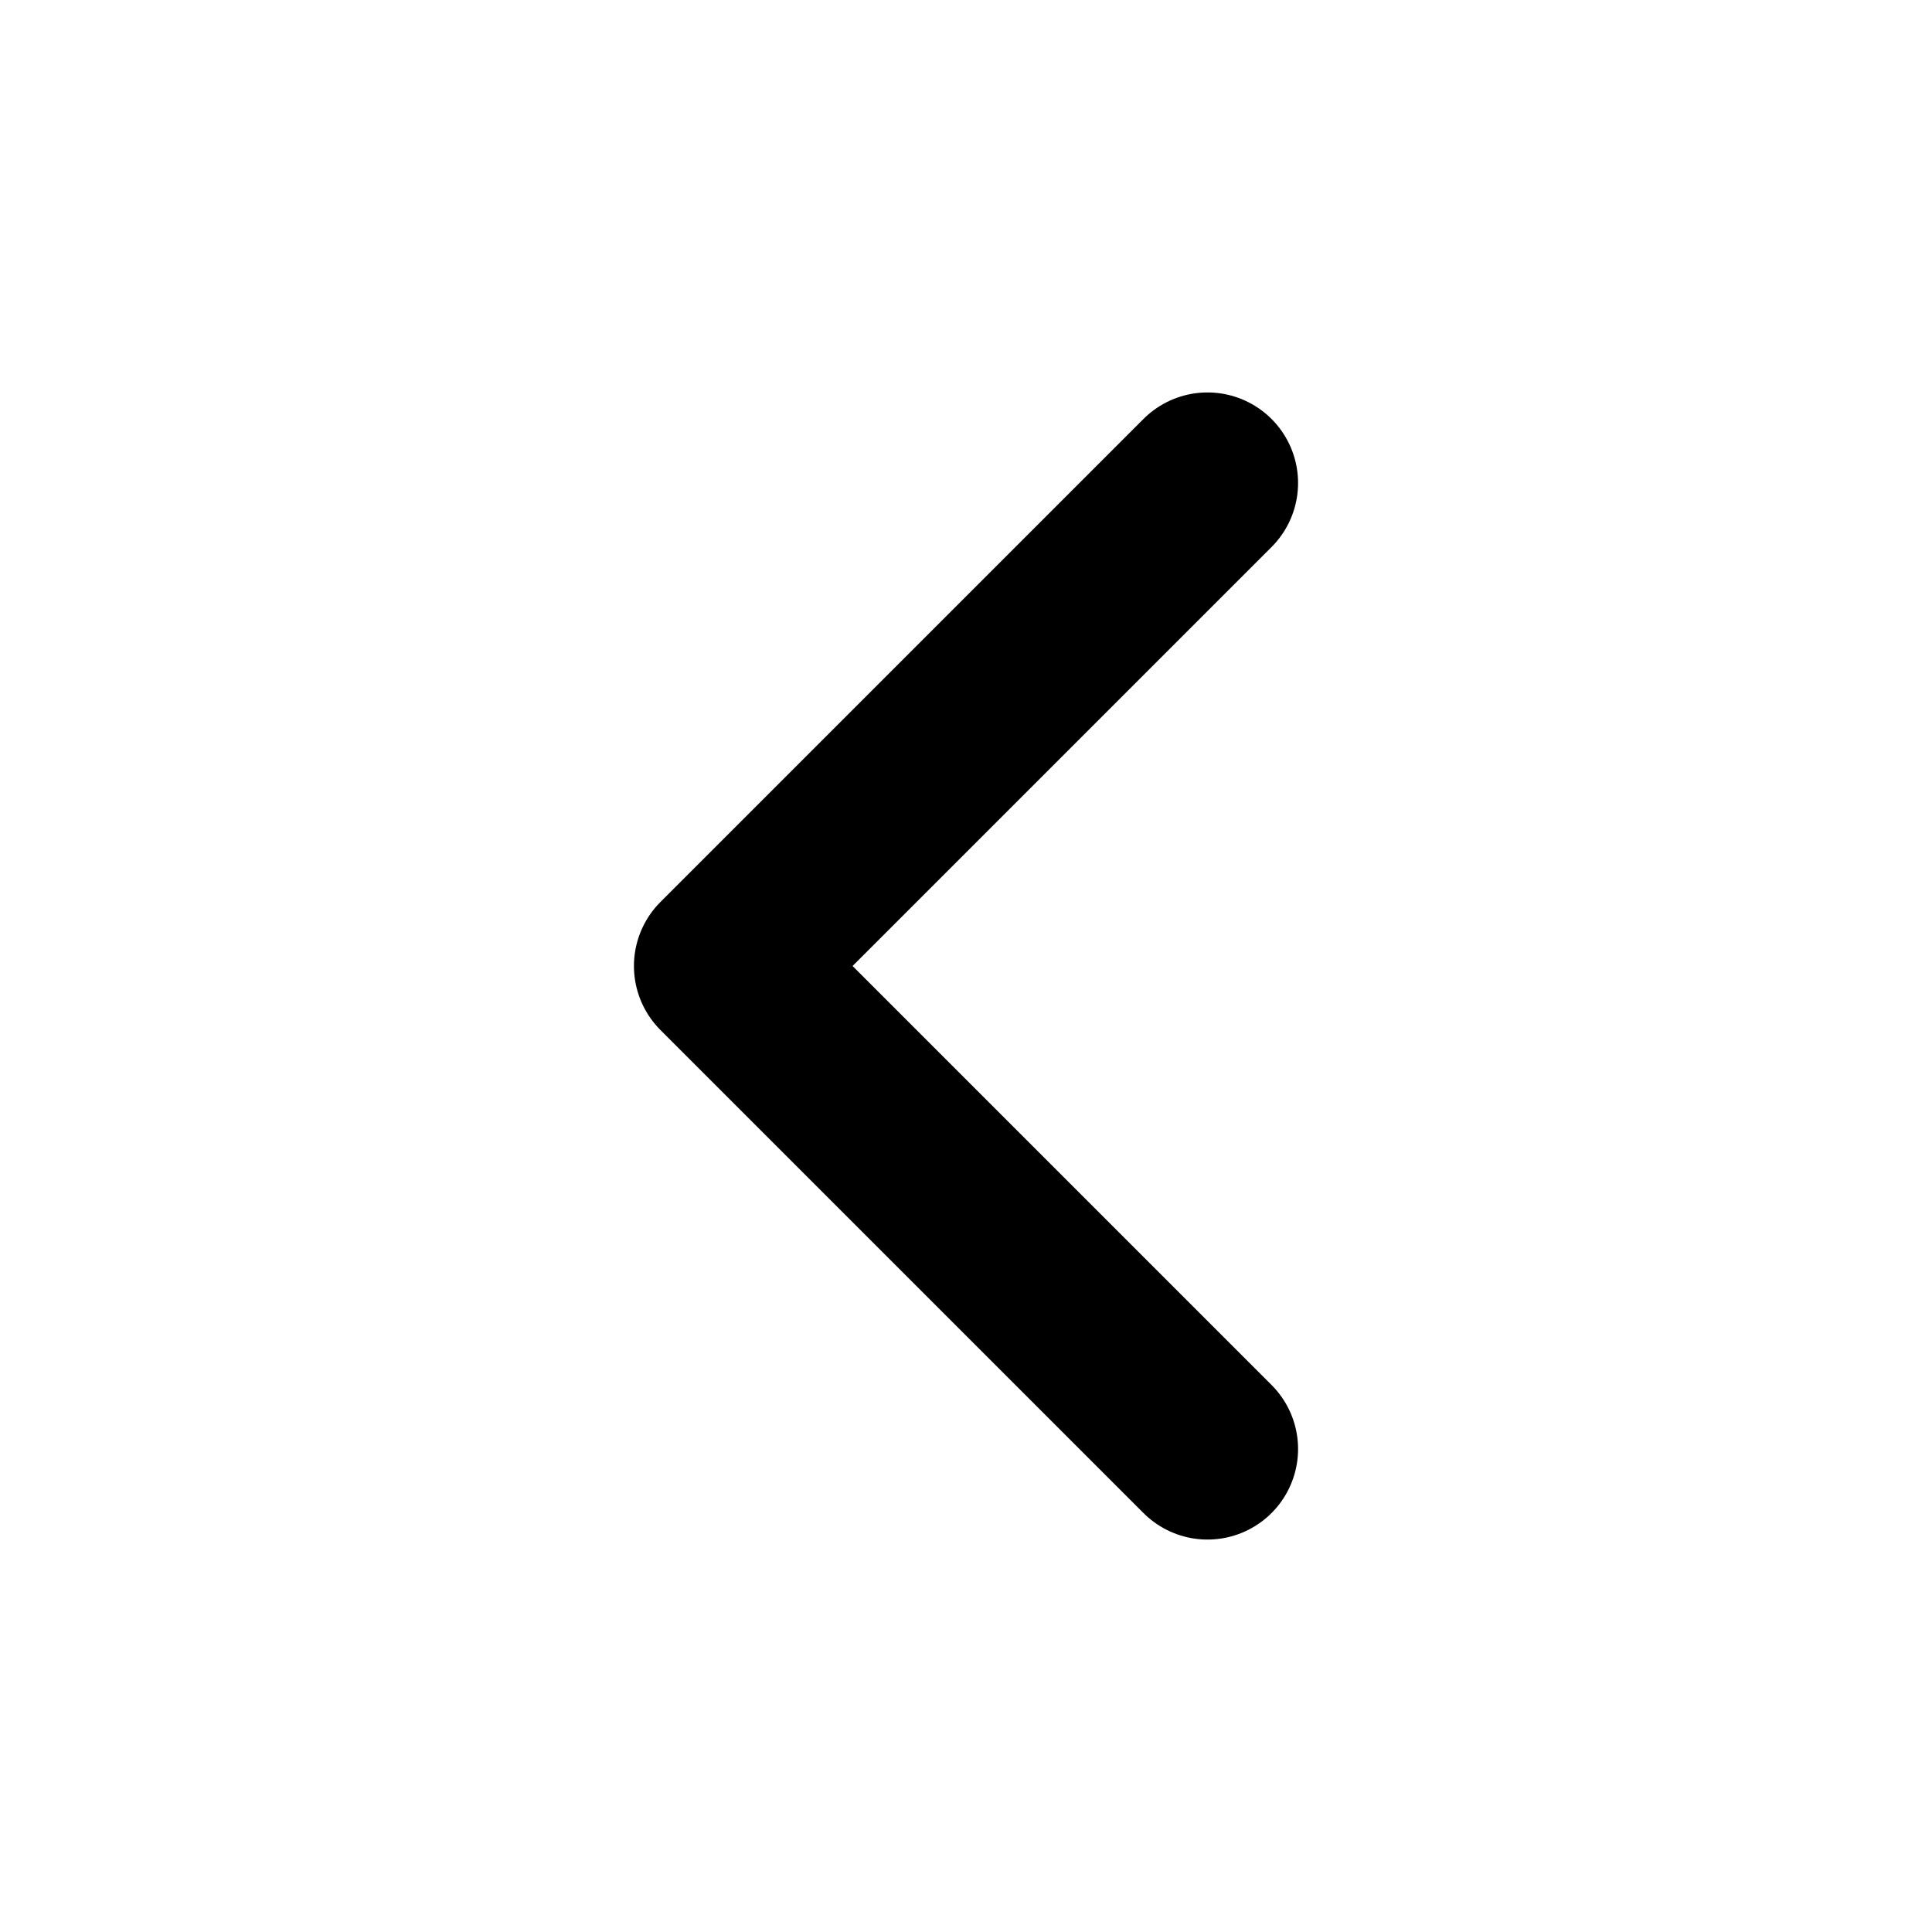
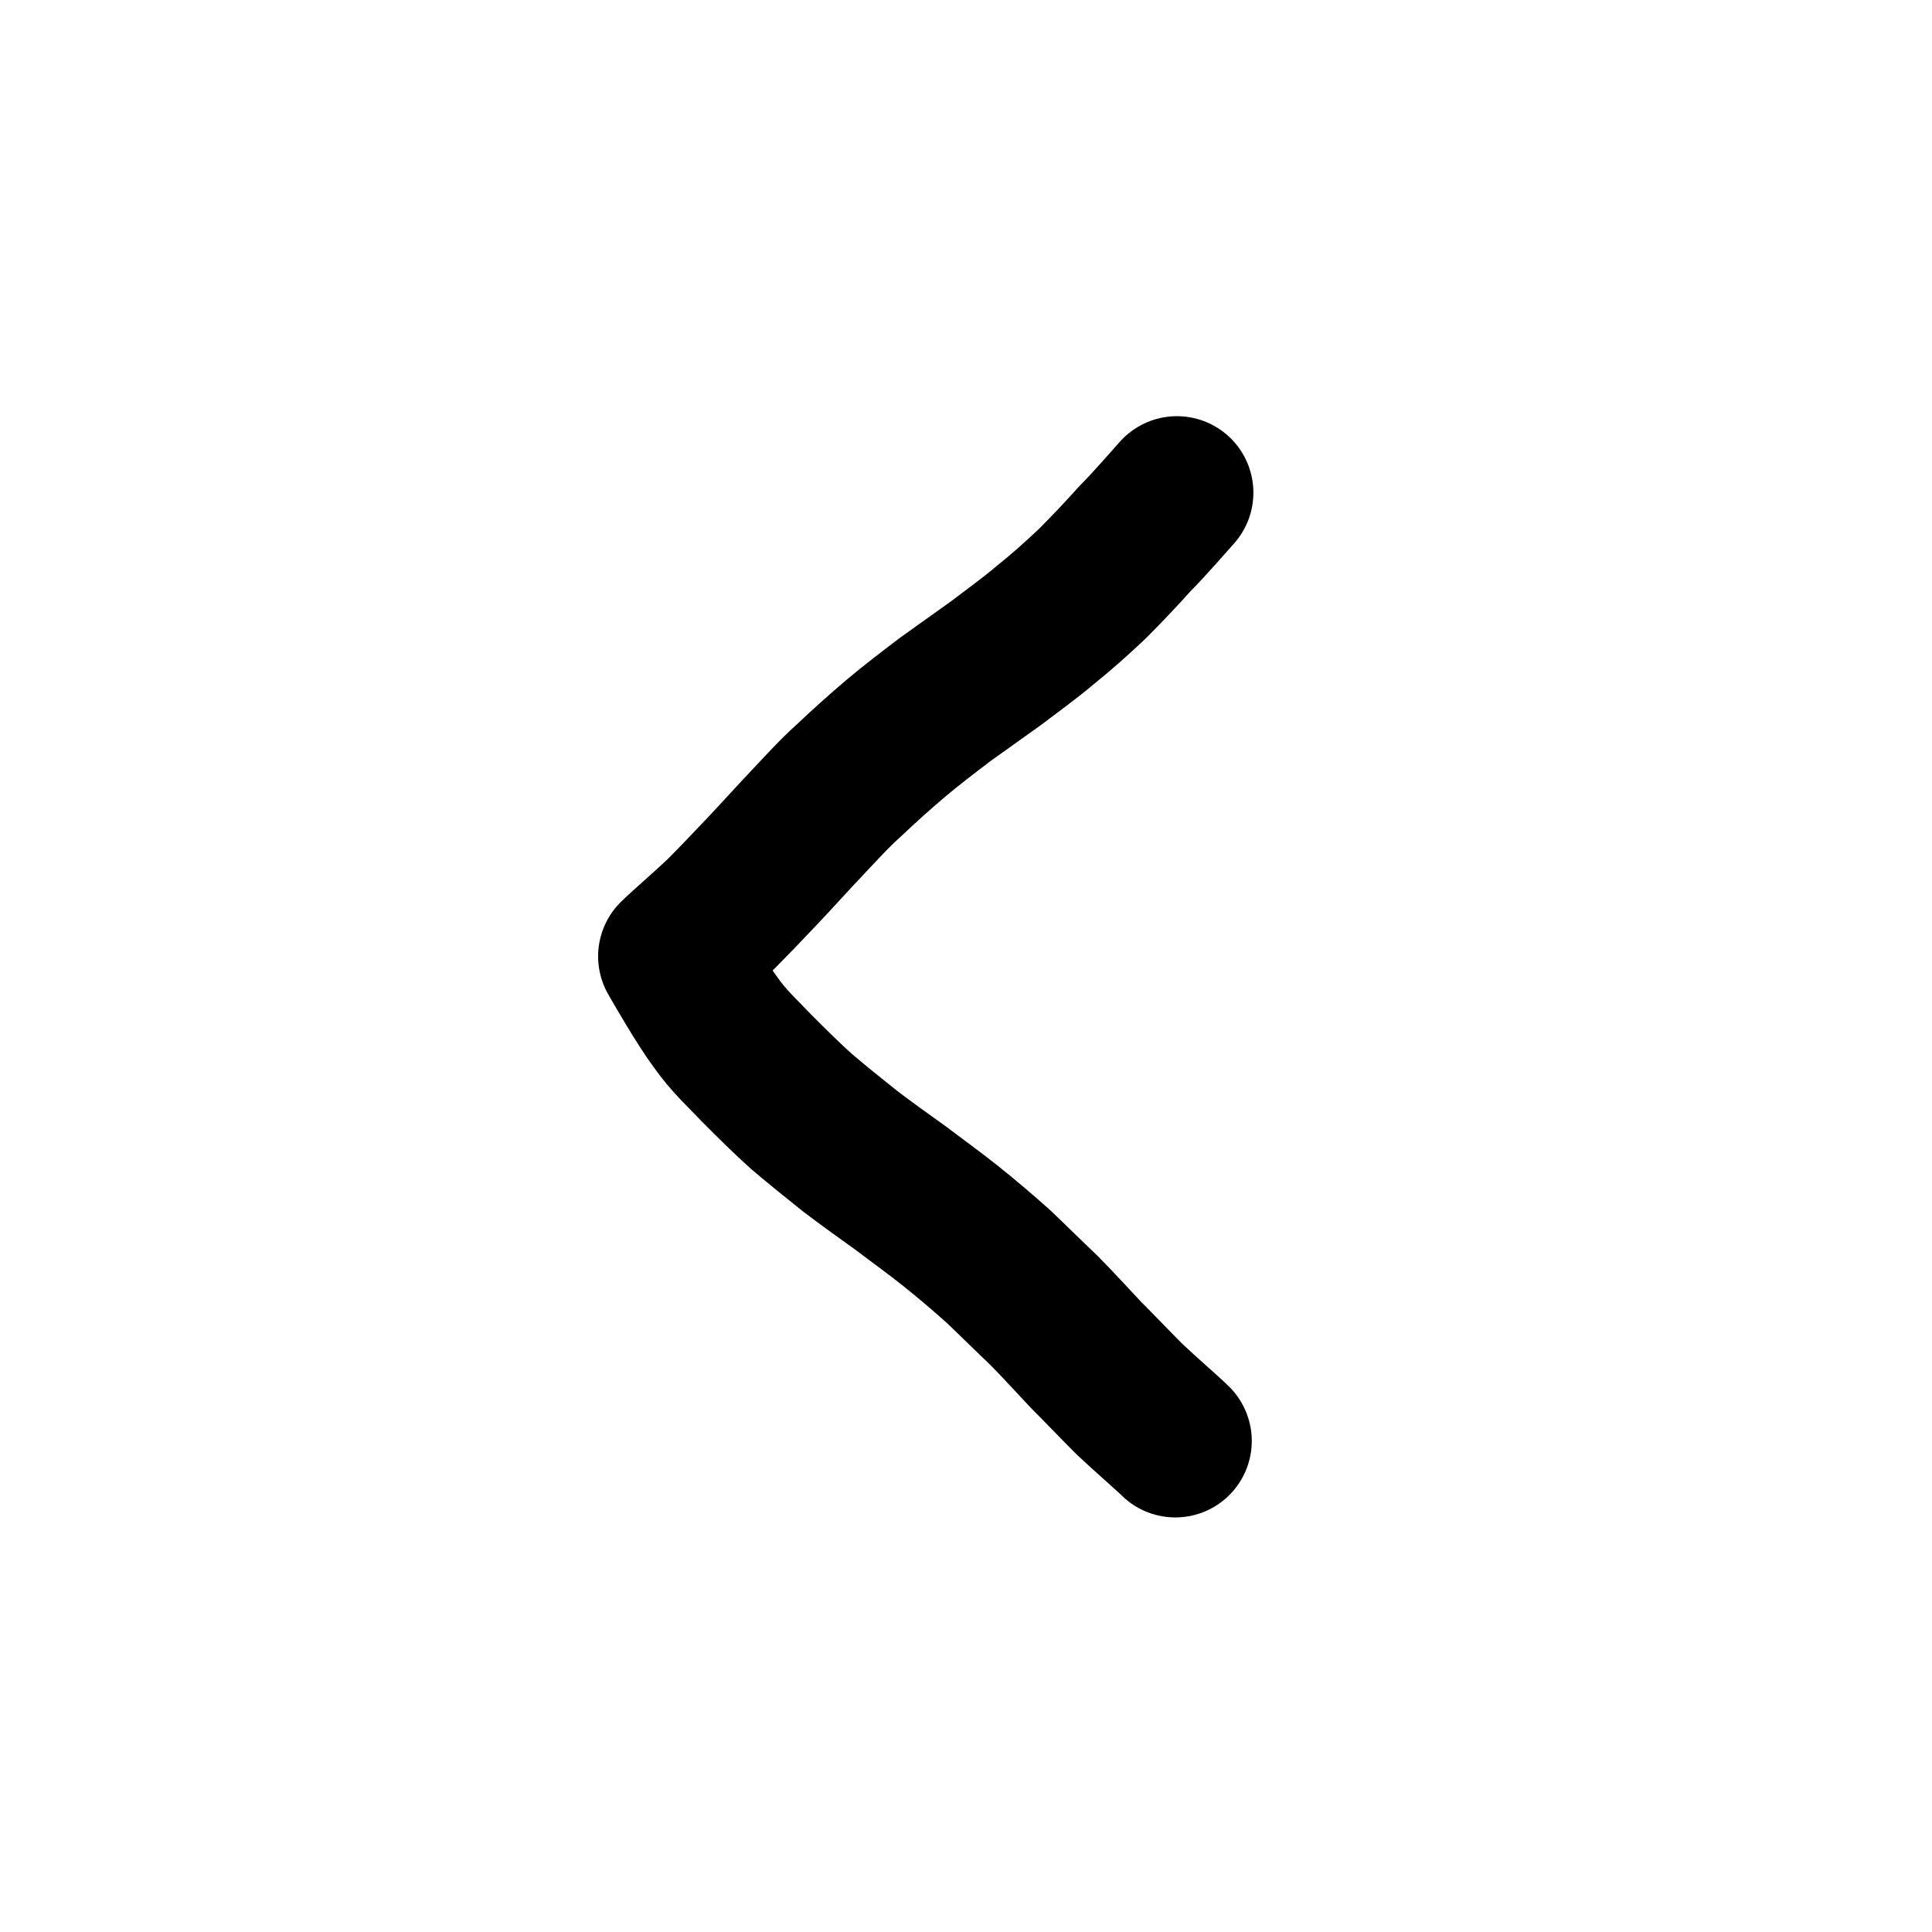
- <svg xmlns="http://www.w3.org/2000/svg" viewBox="0 0 24 24" fill="none" stroke="currentColor" stroke-width="2.25" stroke-linecap="round" stroke-linejoin="round">
-   <path d="m15 18-6-6 6-6" />
+ <svg xmlns="http://www.w3.org/2000/svg" width="24" height="24" viewBox="0 0 24 24">
+   <path d="M14.62 6.12C14.53 6.22 14.28 6.51 14.1 6.69C13.93 6.88 13.75 7.07 13.57 7.25C13.38 7.43 13.19 7.6 12.99 7.76C12.79 7.93 12.58 8.08 12.37 8.24C12.16 8.39 11.95 8.54 11.74 8.69C11.53 8.85 11.32 9.01 11.13 9.17C10.93 9.34 10.74 9.51 10.55 9.69C10.36 9.86 10.19 10.05 10.01 10.24C9.83 10.43 9.66 10.62 9.49 10.8C9.31 10.99 9.13 11.18 8.95 11.36C8.76 11.54 8.47 11.79 8.38 11.88C8.46 12.02 8.72 12.47 8.89 12.7C9.06 12.94 9.23 13.09 9.41 13.28C9.59 13.46 9.77 13.64 9.96 13.81C10.16 13.98 10.36 14.14 10.56 14.3C10.77 14.46 10.98 14.61 11.19 14.76C11.4 14.92 11.61 15.07 11.81 15.23C12.01 15.39 12.21 15.56 12.4 15.73C12.59 15.91 12.77 16.09 12.96 16.27C13.14 16.45 13.31 16.64 13.49 16.83C13.67 17.01 13.85 17.2 14.03 17.38C14.22 17.56 14.51 17.81 14.6 17.9" fill="none" stroke="currentColor" stroke-width="1.9" stroke-linecap="round" stroke-linejoin="round" />
</svg>
